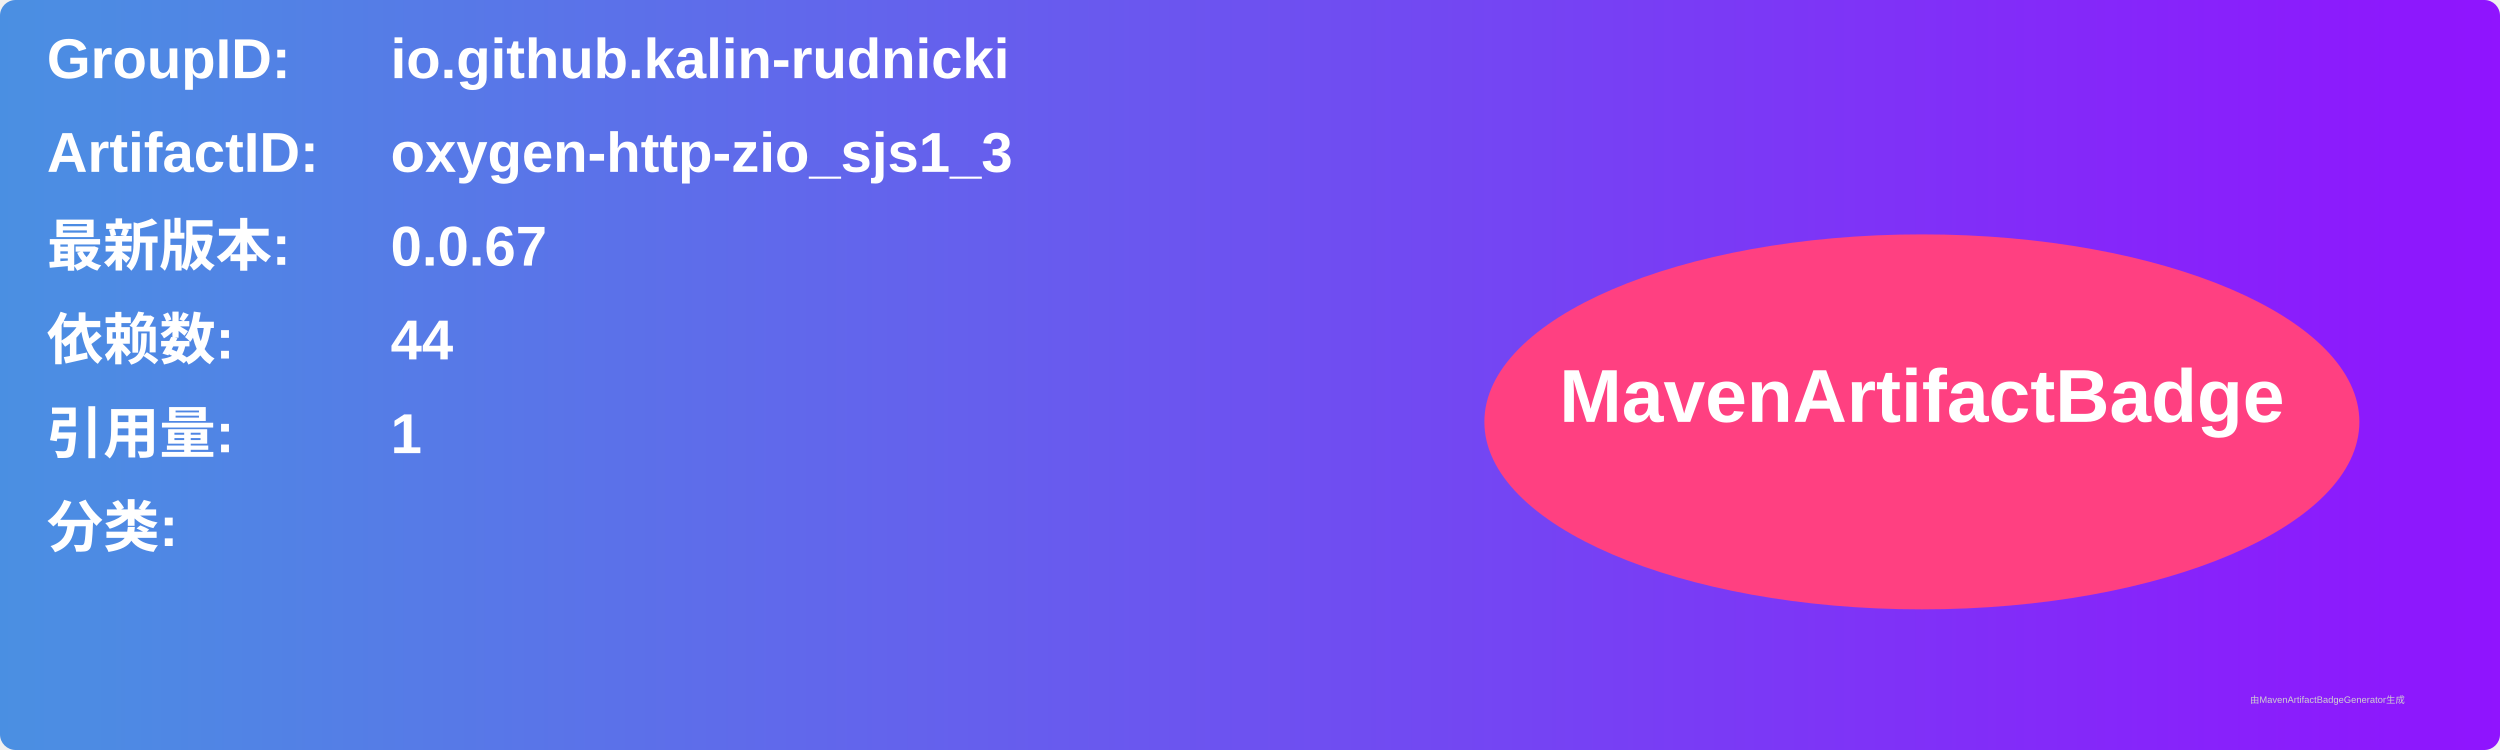
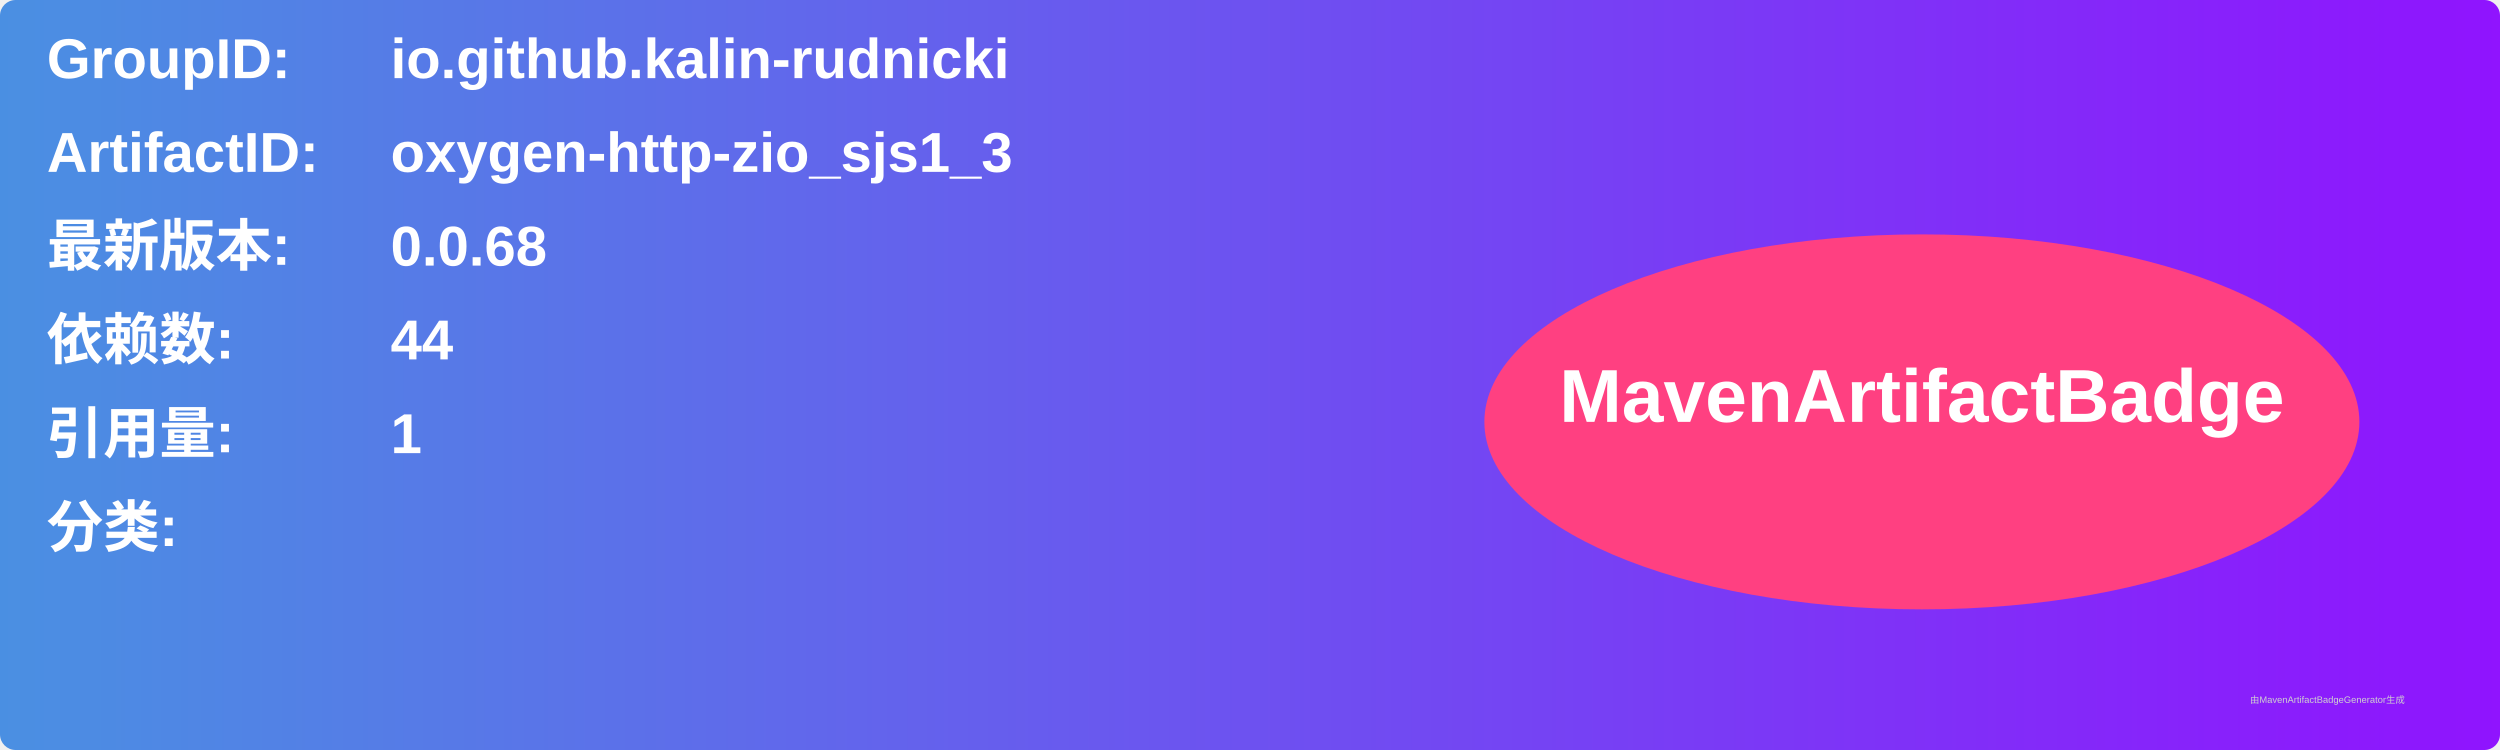
<svg xmlns="http://www.w3.org/2000/svg" width="800" height="240" viewBox="0 0 800 240">
  <linearGradient id="grad" x1="0%" y1="0%" x2="100%" y2="0%">
    <stop offset="0%" stop-color="#4a90e2" />
    <stop offset="100%" stop-color="#9013fe" />
  </linearGradient>
  <rect width="100%" height="100%" rx="5" ry="5" fill="url(#grad)" />
  <g transform="translate(15, 15)">
    <text x="0" y="10" font-family="Arial" font-size="18" fill="white" font-weight="bold" width="260">GroupID:</text>
    <text x="110" y="10" font-family="Arial" font-size="18" fill="white" font-weight="bold" width="460">io.github.kalin-rudnicki</text>
    <text x="0" y="40" font-family="Arial" font-size="18" fill="white" font-weight="bold" width="260">ArtifactID:</text>
    <text x="110" y="40" font-family="Arial" font-size="18" fill="white" font-weight="bold" width="460">oxygen-http-zio_sjs1_3</text>
    <text x="0" y="70" font-family="Arial" font-size="18" fill="white" font-weight="bold">最新版本:</text>
    <text x="110" y="70" font-family="Arial" font-size="18" fill="white" font-weight="bold">
-       <tspan font-weight="bold">0.0.67</tspan>
+       <tspan font-weight="bold">0.0.68</tspan>
    </text>
    <text x="0" y="100" font-family="Arial" font-size="18" fill="white" font-weight="bold">依赖数: </text>
    <text x="110" y="100" font-family="Arial" font-size="18" fill="white">
      <tspan font-weight="bold">44</tspan>
    </text>
    <text x="0" y="130" font-family="Arial" font-size="18" fill="white" font-weight="bold">引用量: </text>
    <text x="110" y="130" font-family="Arial" font-size="18" fill="white">
      <tspan font-weight="bold">1</tspan>
    </text>
    <text x="0" y="160" font-family="Arial" font-size="18" fill="white" font-weight="bold">分类:</text>
    <text x="10" y="190" font-family="Arial" font-size="10" fill="white">
      <tspan font-weight="bold" />
    </text>
    <ellipse cx="600" cy="120" rx="140" ry="60" fill="#ff4081" />
    <text x="600" y="120" text-anchor="middle" font-family="Arial" font-size="24" fill="white" font-weight="bold">MavenArtifactBadge</text>
  </g>
  <text x="720" y="225" font-family="Arial" font-size="3" fill="#d0d0d0">由MavenArtifactBadgeGenerator生成</text>
</svg>
